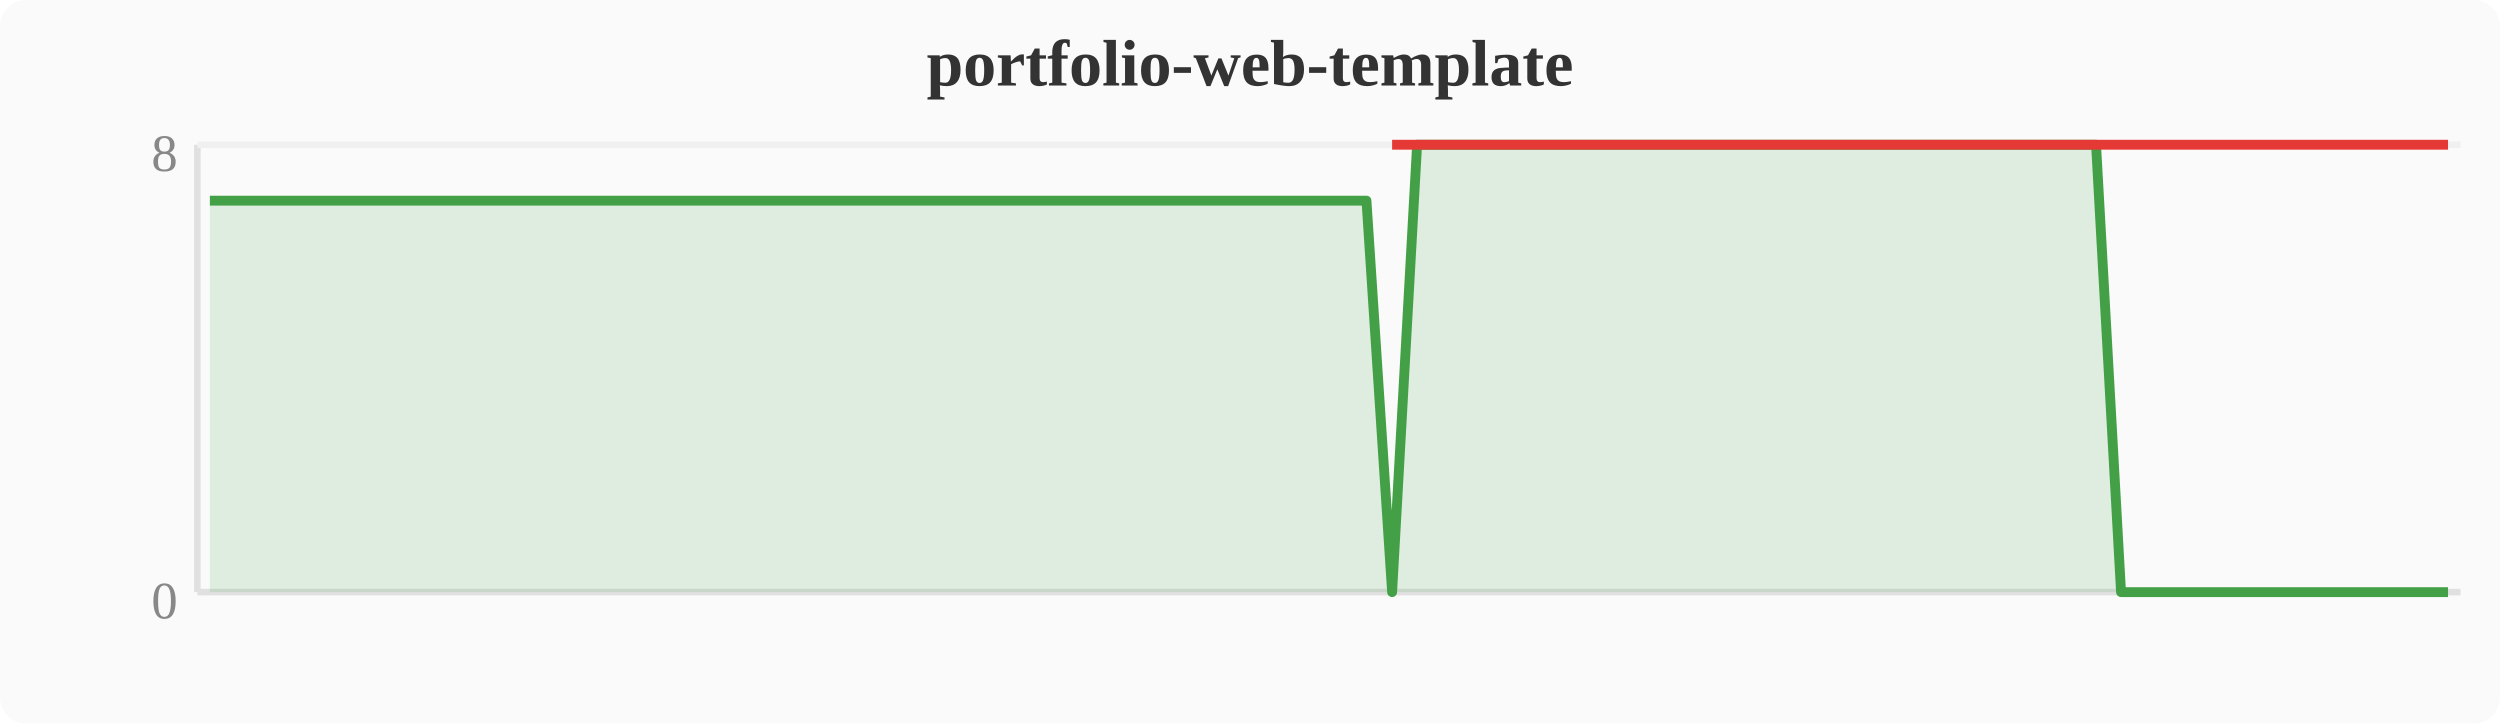
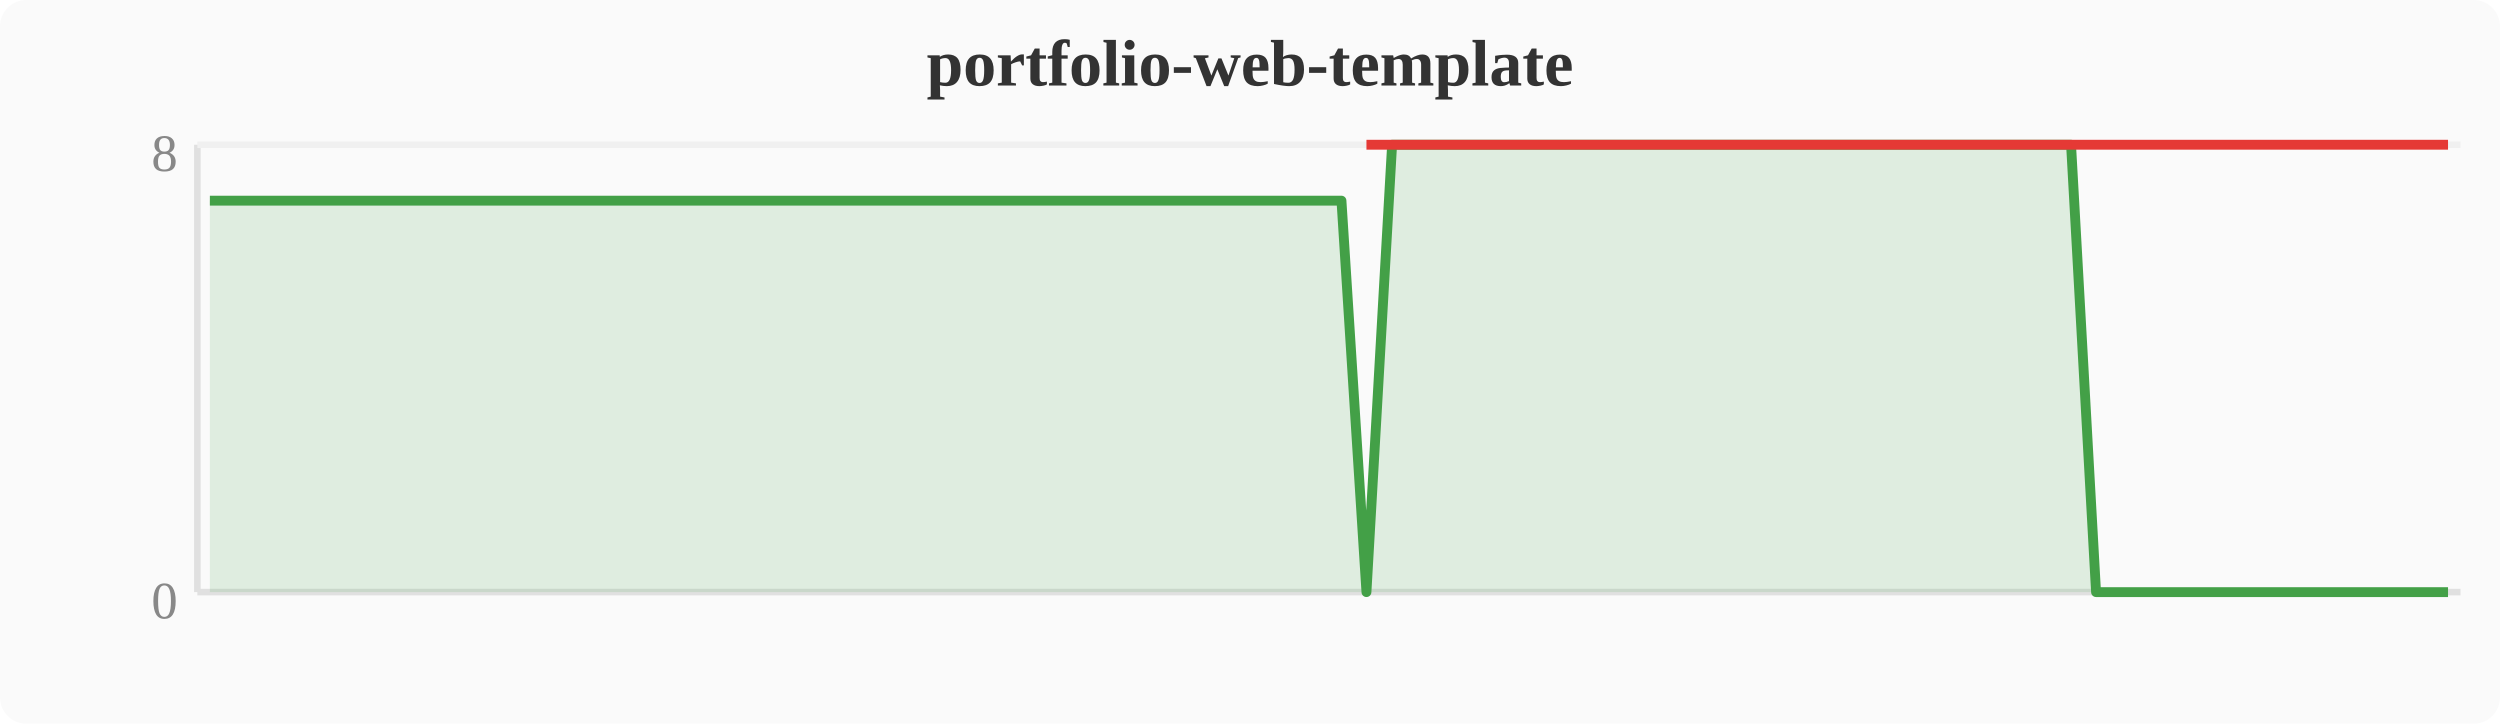
<svg xmlns="http://www.w3.org/2000/svg" width="380" height="110" viewBox="0 0 380 110">
  <rect width="380" height="110" fill="#fafafa" rx="4" />
  <text x="190" y="13" text-anchor="middle" font-size="10" font-weight="bold" fill="#333">portfolio-web-template</text>
  <line x1="30" y1="22" x2="30" y2="90" stroke="#e0e0e0" stroke-width="1" />
  <line x1="30" y1="90" x2="374" y2="90" stroke="#e0e0e0" stroke-width="1" />
  <line x1="30" y1="22" x2="374" y2="22" stroke="#f0f0f0" stroke-width="1" />
  <text x="27" y="94" text-anchor="end" font-size="8" fill="#888">0</text>
  <text x="27" y="26" text-anchor="end" font-size="8" fill="#888">8</text>
-   <polygon points="31.9,30.5 35.7,30.5 39.6,30.5 43.4,30.5 47.2,30.5 51.0,30.5 54.8,30.5 58.7,30.5 62.5,30.5 66.3,30.5 70.1,30.5 74.0,30.5 77.8,30.5 81.6,30.5 85.4,30.5 89.2,30.5 93.1,30.5 96.9,30.5 100.7,30.5 104.5,30.5 108.4,30.5 112.2,30.5 116.0,30.5 119.8,30.5 123.6,30.5 127.5,30.5 131.3,30.5 135.1,30.5 138.9,30.5 142.8,30.5 146.6,30.5 150.4,30.5 154.2,30.5 158.0,30.5 161.9,30.5 165.7,30.5 169.5,30.5 173.3,30.5 177.2,30.5 181.0,30.5 184.8,30.5 188.6,30.5 192.4,30.5 196.3,30.5 200.1,30.5 203.9,30.5 207.7,30.5 211.6,90.0 215.4,22.0 219.2,22.0 223.0,22.0 226.8,22.0 230.7,22.0 234.5,22.0 238.3,22.0 242.1,22.0 246.0,22.0 249.8,22.0 253.6,22.0 257.4,22.0 261.2,22.0 265.1,22.0 268.9,22.0 272.7,22.0 276.5,22.0 280.4,22.0 284.2,22.0 288.0,22.0 291.8,22.0 295.6,22.0 299.5,22.0 303.3,22.0 307.1,22.0 310.9,22.0 314.8,22.0 318.6,22.0 322.4,90.0 326.2,90.0 330.0,90.0 333.9,90.0 337.7,90.0 341.5,90.0 345.3,90.0 349.2,90.0 353.0,90.0 356.8,90.0 360.6,90.0 364.4,90.0 368.3,90.0 372.1,90.0 372.1,90 31.9,90" fill="#43a047" opacity="0.15" />
-   <polyline points="31.9,30.5 35.7,30.5 39.6,30.5 43.4,30.5 47.2,30.5 51.0,30.5 54.8,30.5 58.7,30.5 62.5,30.5 66.3,30.5 70.1,30.5 74.0,30.5 77.8,30.5 81.6,30.5 85.4,30.5 89.2,30.5 93.1,30.5 96.9,30.5 100.7,30.5 104.5,30.5 108.4,30.5 112.2,30.5 116.0,30.5 119.8,30.5 123.6,30.5 127.5,30.5 131.3,30.5 135.1,30.5 138.9,30.5 142.8,30.5 146.6,30.5 150.4,30.5 154.2,30.5 158.0,30.5 161.9,30.5 165.7,30.5 169.5,30.5 173.3,30.5 177.2,30.5 181.0,30.5 184.8,30.5 188.6,30.5 192.4,30.5 196.3,30.5 200.1,30.5 203.9,30.5 207.7,30.5 211.6,90.0 215.4,22.0 219.2,22.0 223.0,22.0 226.8,22.0 230.7,22.0 234.5,22.0 238.3,22.0 242.1,22.0 246.0,22.0 249.8,22.0 253.6,22.0 257.4,22.0 261.2,22.0 265.1,22.0 268.9,22.0 272.7,22.0 276.5,22.0 280.4,22.0 284.2,22.0 288.0,22.0 291.8,22.0 295.6,22.0 299.5,22.0 303.3,22.0 307.1,22.0 310.9,22.0 314.8,22.0 318.6,22.0 322.4,90.0 326.2,90.0 330.0,90.0 333.9,90.0 337.7,90.0 341.5,90.0 345.3,90.0 349.2,90.0 353.0,90.0 356.8,90.0 360.6,90.0 364.4,90.0 368.3,90.0 372.1,90.0" fill="none" stroke="#43a047" stroke-width="1.5" stroke-linejoin="round" />
-   <polyline points="211.6,22.0 322.4,22.0 326.2,22.0 330.0,22.0 333.9,22.0 337.7,22.0 341.5,22.0 345.3,22.0 349.2,22.0 353.0,22.0 356.8,22.0 360.6,22.0 364.4,22.0 368.3,22.0 372.1,22.0" fill="none" stroke="#e53935" stroke-width="1.5" stroke-linejoin="round" />
+   <polygon points="31.9,30.5 35.7,30.5 39.6,30.5 43.4,30.5 47.2,30.5 51.0,30.5 54.8,30.5 58.7,30.5 62.5,30.5 66.3,30.5 70.1,30.5 74.0,30.5 77.8,30.5 81.6,30.5 85.4,30.5 89.2,30.5 93.1,30.5 96.9,30.5 100.7,30.5 104.5,30.5 108.4,30.5 112.2,30.5 116.0,30.5 119.8,30.5 123.6,30.5 127.5,30.5 131.3,30.5 135.1,30.5 138.9,30.5 142.8,30.5 146.6,30.5 150.4,30.5 154.2,30.5 158.0,30.5 161.9,30.5 165.7,30.5 169.5,30.5 173.3,30.5 177.2,30.5 181.0,30.5 184.8,30.5 188.6,30.5 192.4,30.5 196.3,30.5 200.1,30.5 203.9,30.5 207.7,90.0 211.6,22.0 215.4,22.0 219.2,22.0 223.0,22.0 226.8,22.0 230.7,22.0 234.5,22.0 238.3,22.0 242.1,22.0 246.0,22.0 249.8,22.0 253.6,22.0 257.4,22.0 261.2,22.0 265.1,22.0 268.9,22.0 272.7,22.0 276.5,22.0 280.4,22.0 284.2,22.0 288.0,22.0 291.8,22.0 295.6,22.0 299.5,22.0 303.3,22.0 307.1,22.0 310.9,22.0 314.8,22.0 318.6,90.0 322.4,90.0 326.2,90.0 330.0,90.0 333.9,90.0 337.7,90.0 341.5,90.0 345.3,90.0 349.2,90.0 353.0,90.0 356.8,90.0 360.6,90.0 364.4,90.0 368.3,90.0 372.1,90.0 372.1,90 31.9,90" fill="#43a047" opacity="0.15" />
+   <polyline points="31.9,30.5 35.7,30.5 39.6,30.5 43.4,30.5 47.2,30.5 51.0,30.5 54.8,30.5 58.7,30.5 62.5,30.5 66.3,30.5 70.1,30.5 74.0,30.5 77.8,30.5 81.6,30.5 85.4,30.5 89.2,30.5 93.1,30.5 96.9,30.5 100.7,30.5 104.5,30.5 108.4,30.5 112.2,30.5 116.0,30.5 119.8,30.5 123.6,30.5 127.5,30.5 131.3,30.5 135.1,30.5 138.9,30.5 142.8,30.5 146.6,30.5 150.4,30.5 154.2,30.5 158.0,30.5 161.9,30.5 165.7,30.5 169.5,30.5 173.3,30.5 177.2,30.5 181.0,30.5 184.8,30.5 188.6,30.5 192.4,30.5 196.3,30.5 200.1,30.5 203.9,30.5 207.7,90.0 211.6,22.0 215.4,22.0 219.2,22.0 223.0,22.0 226.8,22.0 230.7,22.0 234.5,22.0 238.3,22.0 242.1,22.0 246.0,22.0 249.8,22.0 253.6,22.0 257.4,22.0 261.2,22.0 265.1,22.0 268.9,22.0 272.7,22.0 276.5,22.0 280.4,22.0 284.2,22.0 288.0,22.0 291.8,22.0 295.6,22.0 299.5,22.0 303.3,22.0 307.1,22.0 310.9,22.0 314.8,22.0 318.6,90.0 322.4,90.0 326.2,90.0 330.0,90.0 333.9,90.0 337.7,90.0 341.5,90.0 345.3,90.0 349.2,90.0 353.0,90.0 356.8,90.0 360.6,90.0 364.4,90.0 368.3,90.0 372.1,90.0" fill="none" stroke="#43a047" stroke-width="1.5" stroke-linejoin="round" />
+   <polyline points="207.7,22.0 318.6,22.0 322.4,22.0 326.2,22.0 330.0,22.0 333.9,22.0 337.7,22.0 341.5,22.0 345.3,22.0 349.2,22.0 353.0,22.0 356.8,22.0 360.6,22.0 364.4,22.0 368.3,22.0 372.1,22.0" fill="none" stroke="#e53935" stroke-width="1.5" stroke-linejoin="round" />
</svg>
